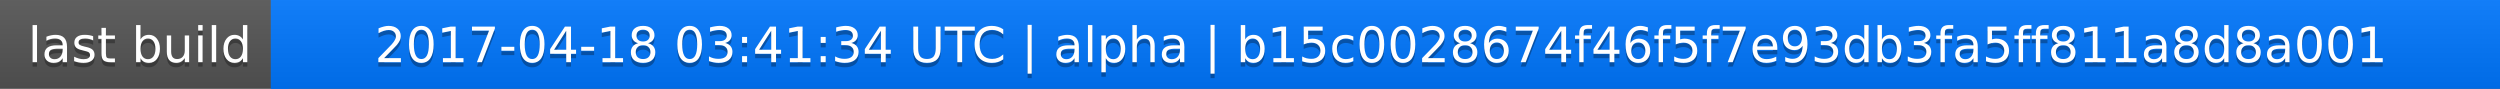
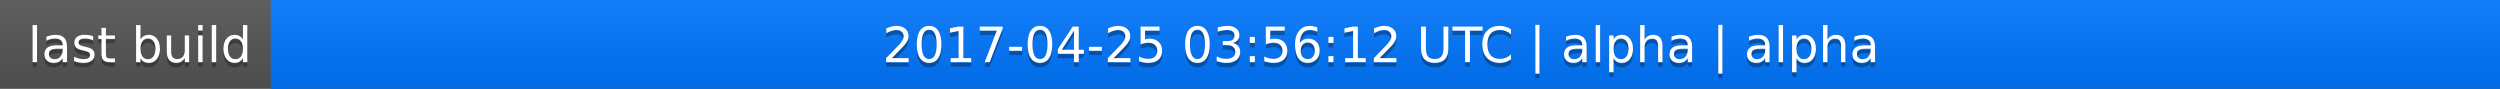
<svg xmlns="http://www.w3.org/2000/svg" width="563" height="20">
  <linearGradient id="a" x2="0" y2="100%">
    <stop offset="0" stop-color="#bbb" stop-opacity=".1" />
    <stop offset="1" stop-opacity=".1" />
  </linearGradient>
  <rect rx="0" width="563" height="20" fill="#555" />
  <rect rx="0" x="61" width="502" height="20" fill="#07f" />
  <path fill="#07f" d="M61 0h4v20h-4z" />
  <rect rx="0" width="563" height="20" fill="url(#a)" />
  <g fill="#fff" text-anchor="middle" font-family="DejaVu Sans,Verdana,Geneva,sans-serif" font-size="11">
    <text x="31.5" y="15" fill="#010101" fill-opacity=".3">last build</text>
    <text x="31.5" y="14">last build</text>
-     <text x="311" y="15" fill="#010101" fill-opacity=".3">2017-04-18 03:41:34 UTC | alpha | b15c0028674f46f5f7e93db3fa5ff811a8d8a001</text>
-     <text x="311" y="14">2017-04-18 03:41:34 UTC | alpha | b15c0028674f46f5f7e93db3fa5ff811a8d8a001</text>
+     <text x="311" y="15" fill="#010101" fill-opacity=".3">2017-04-25 03:56:12 UTC | alpha | alpha</text>
+     <text x="311" y="14">2017-04-25 03:56:12 UTC | alpha | alpha</text>
  </g>
</svg>
